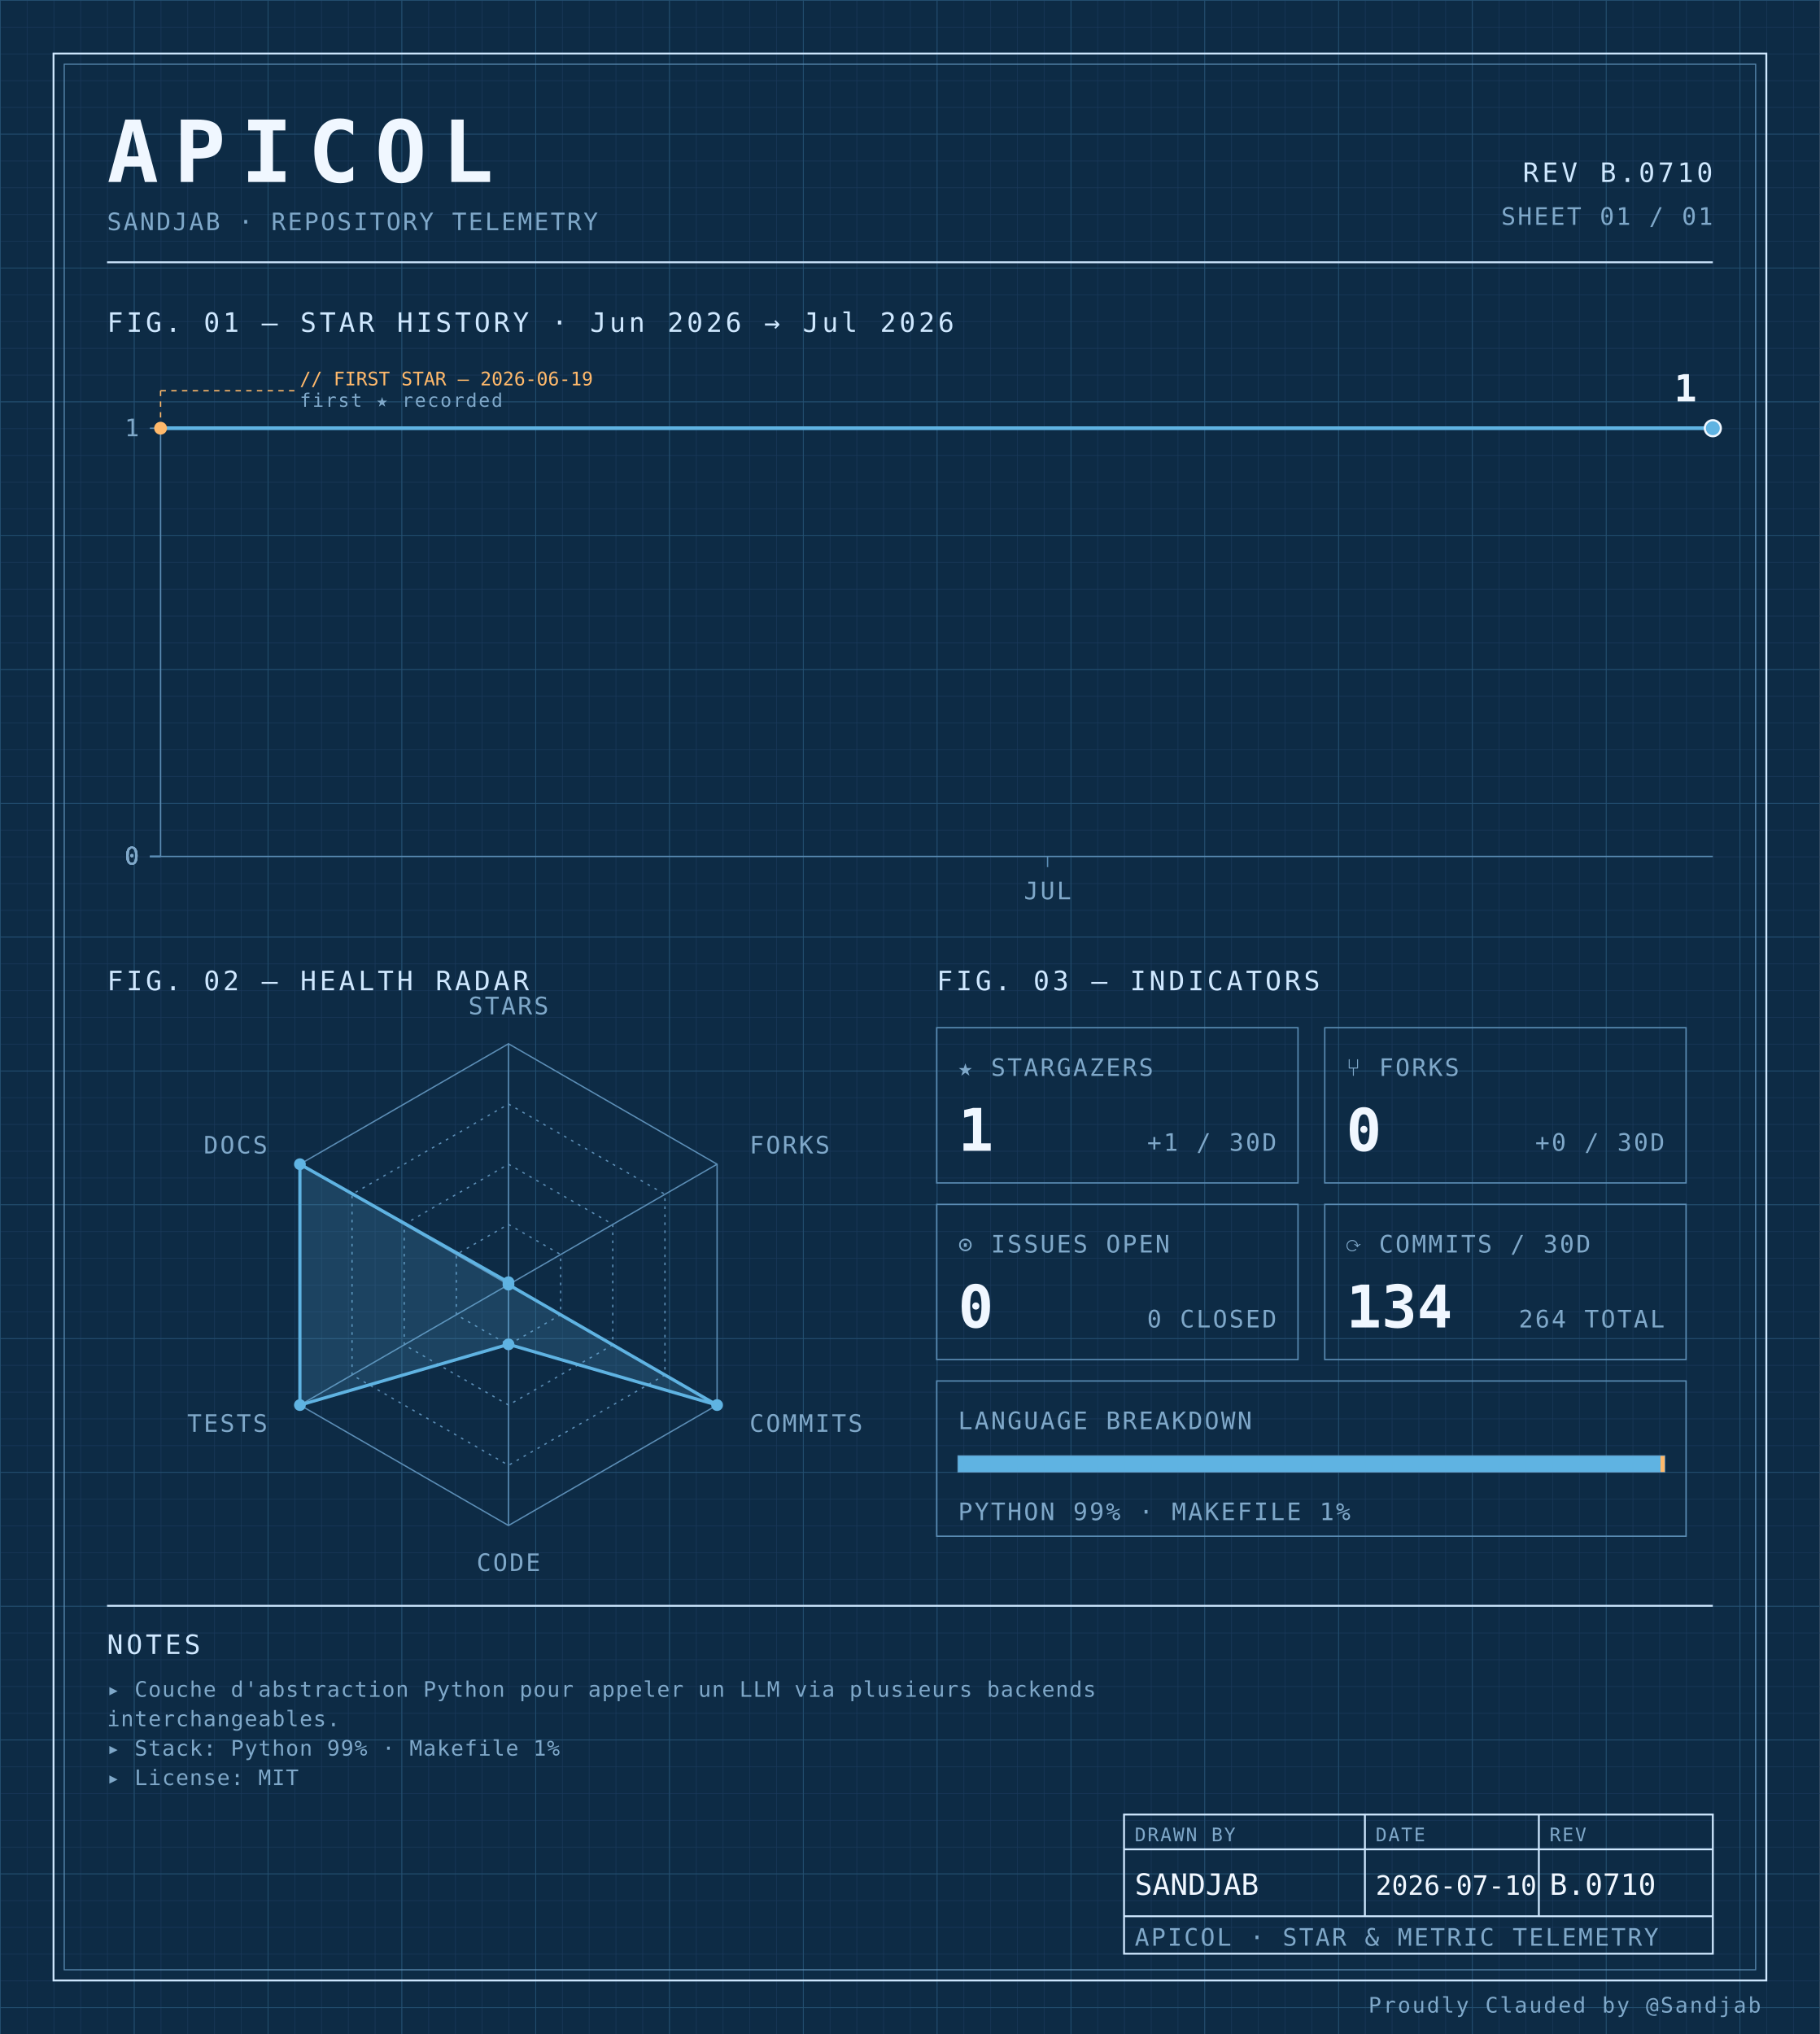
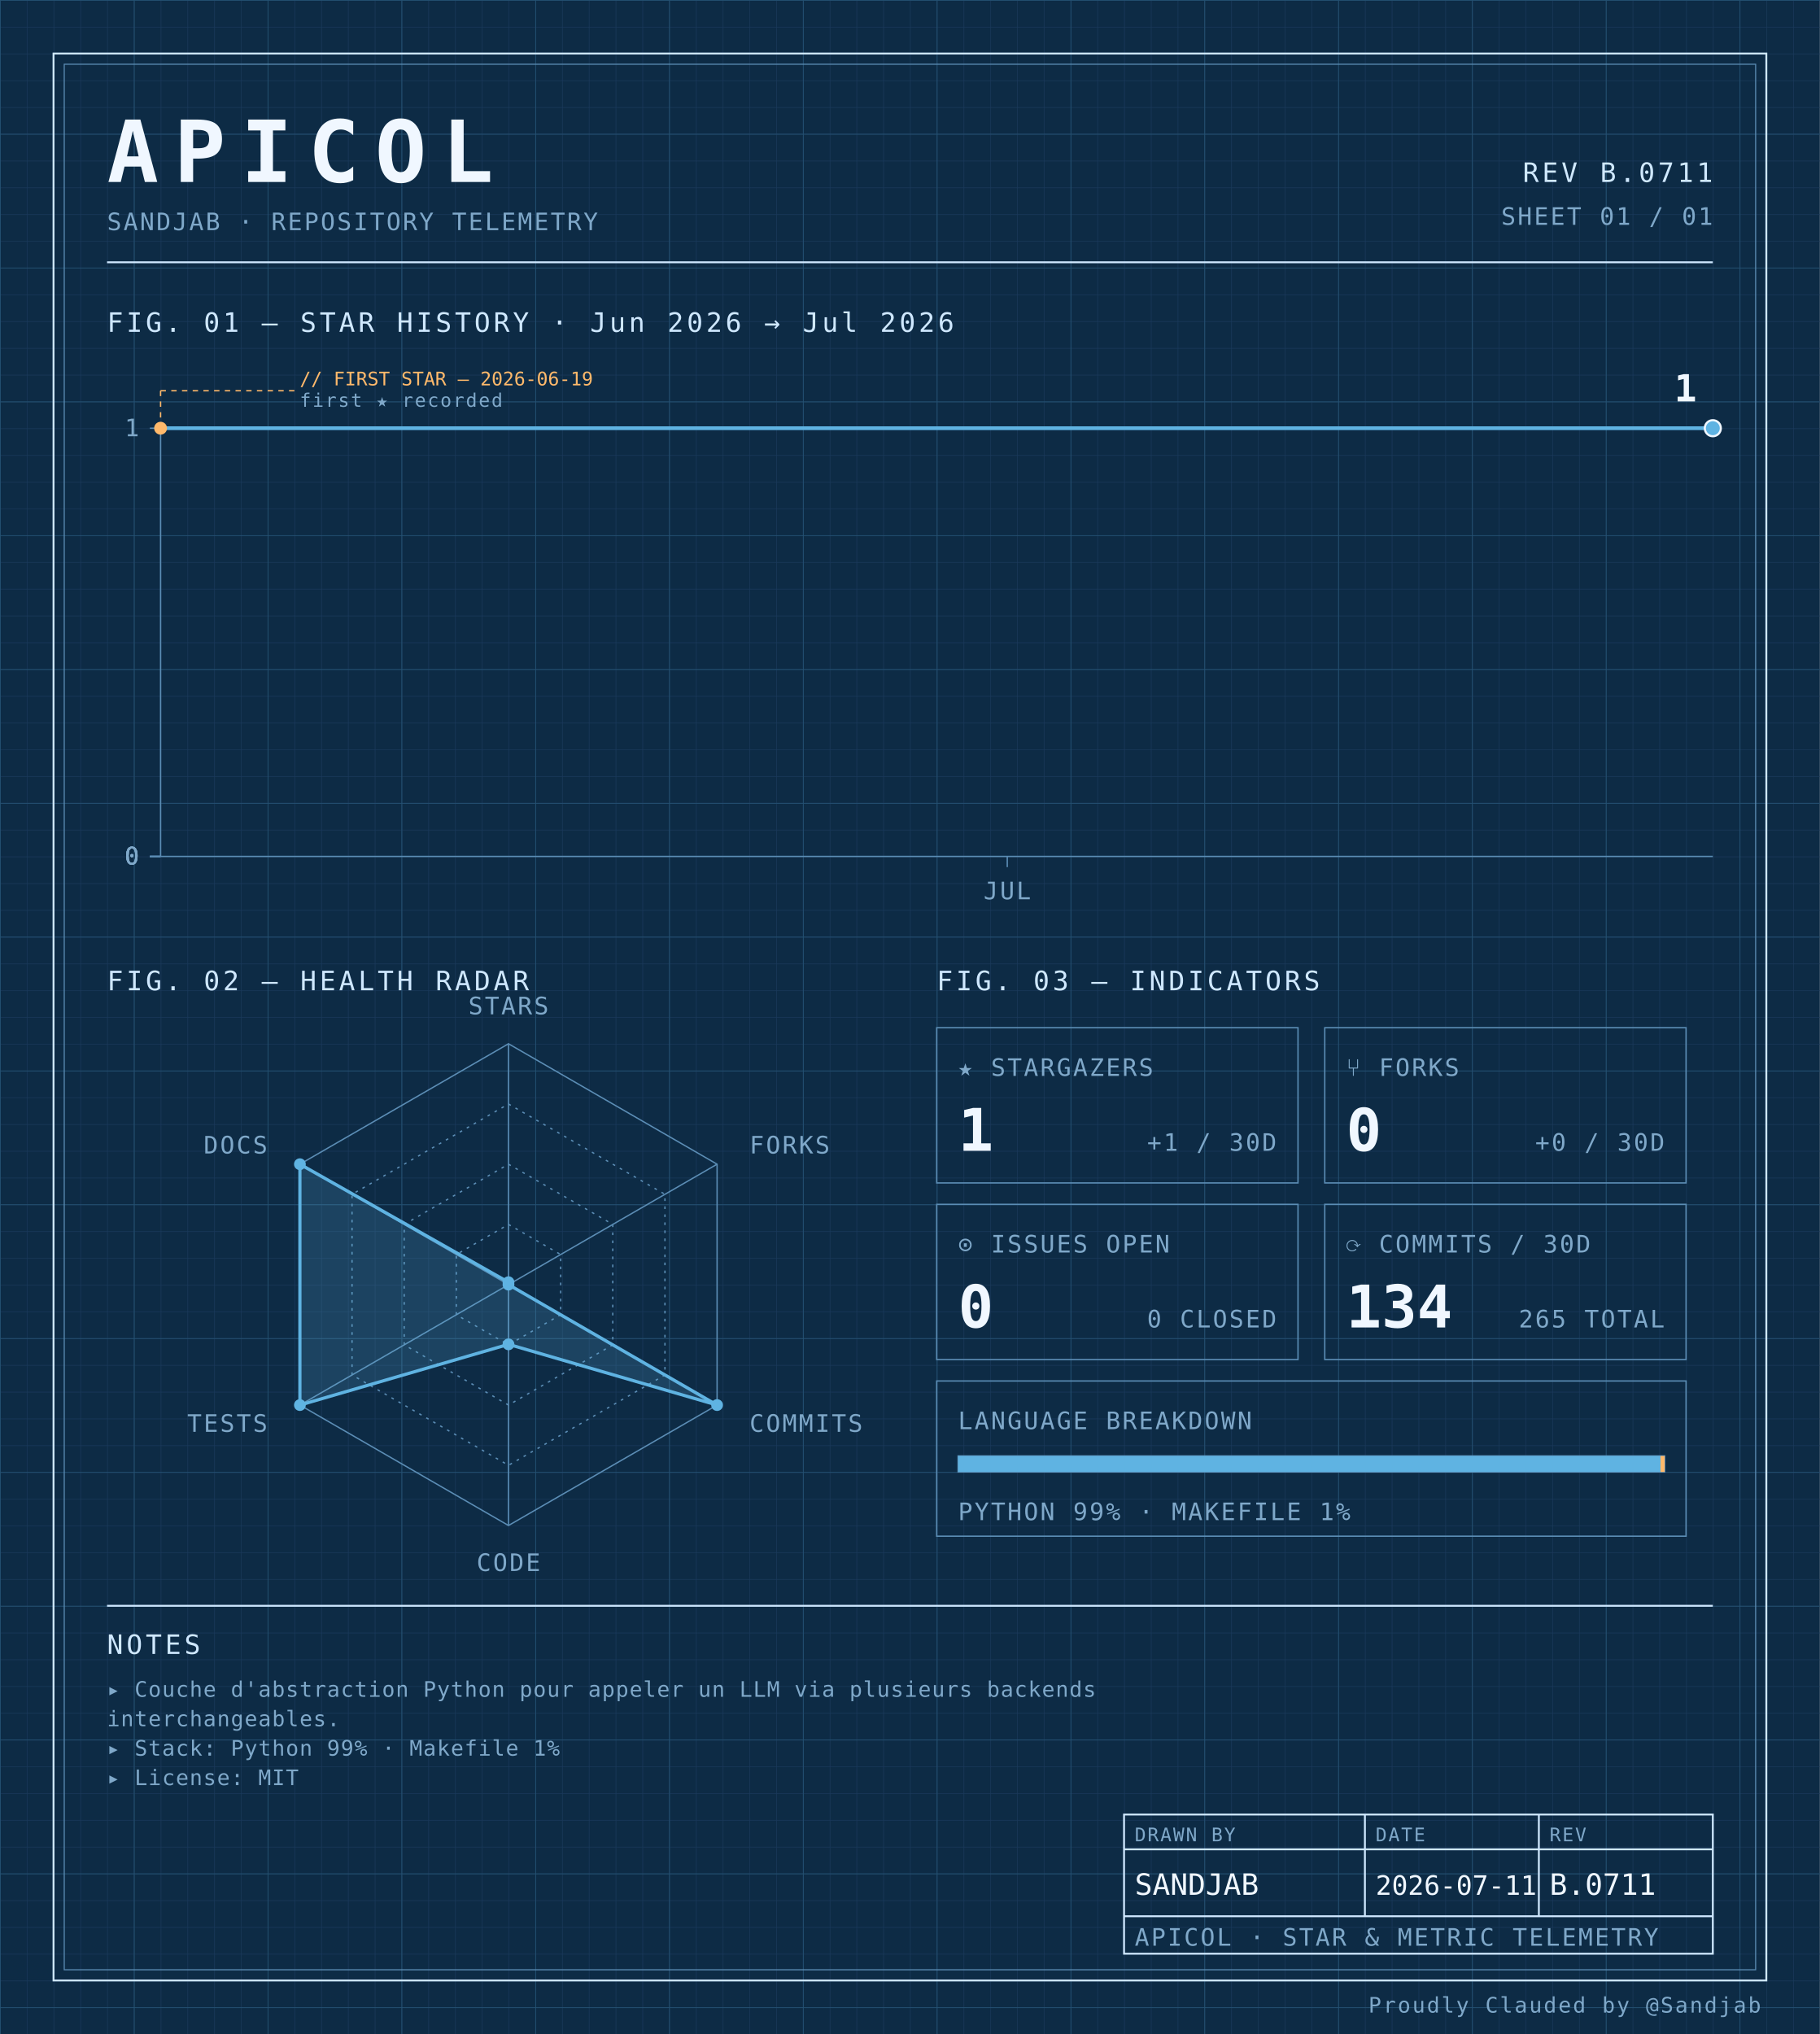
<svg xmlns="http://www.w3.org/2000/svg" width="100%" viewBox="0 0 680 760" role="img">
  <defs>
    <pattern id="grid-fine" width="10" height="10" patternUnits="userSpaceOnUse">
      <path d="M10 0H0V10" fill="none" stroke="#1a3a5c" stroke-width="0.4" />
    </pattern>
    <pattern id="grid-major" width="50" height="50" patternUnits="userSpaceOnUse">
      <path d="M50 0H0V50" fill="none" stroke="#245273" stroke-width="0.5" />
    </pattern>
  </defs>
  <rect x="0" y="0" width="680" height="760" fill="#0d2b45" />
  <rect x="0" y="0" width="680" height="760" fill="url(#grid-fine)" />
  <rect x="0" y="0" width="680" height="760" fill="url(#grid-major)" />
  <rect x="20" y="20" width="640" height="720" fill="none" stroke="#cfe8ff" stroke-width="0.7" />
  <rect x="24" y="24" width="632" height="712" fill="none" stroke="#5b8db5" stroke-width="0.4" />
  <text x="40" y="68" font-family="ui-monospace, 'SF Mono', 'JetBrains Mono', 'Cascadia Code', Consolas, monospace" font-size="32" font-weight="700" fill="#f0f7ff" text-anchor="start" letter-spacing="0.18em">APICOL</text>
  <text x="40" y="86" font-family="ui-monospace, 'SF Mono', 'JetBrains Mono', 'Cascadia Code', Consolas, monospace" font-size="9" font-weight="400" fill="#7fa8c9" text-anchor="start" letter-spacing="0.08em">SANDJAB · REPOSITORY TELEMETRY</text>
-   <text x="640" y="68" font-family="ui-monospace, 'SF Mono', 'JetBrains Mono', 'Cascadia Code', Consolas, monospace" font-size="10" font-weight="400" fill="#cfe8ff" text-anchor="end" letter-spacing="0.12em">REV B.0710</text>
+   <text x="640" y="68" font-family="ui-monospace, 'SF Mono', 'JetBrains Mono', 'Cascadia Code', Consolas, monospace" font-size="10" font-weight="400" fill="#cfe8ff" text-anchor="end" letter-spacing="0.12em">REV B.0711</text>
  <text x="640" y="84" font-family="ui-monospace, 'SF Mono', 'JetBrains Mono', 'Cascadia Code', Consolas, monospace" font-size="9" font-weight="400" fill="#7fa8c9" text-anchor="end" letter-spacing="0.08em">SHEET 01 / 01</text>
  <line x1="40" y1="98" x2="640" y2="98" stroke="#cfe8ff" stroke-width="0.7" />
  <text x="40" y="124" font-family="ui-monospace, 'SF Mono', 'JetBrains Mono', 'Cascadia Code', Consolas, monospace" font-size="10" font-weight="400" fill="#cfe8ff" text-anchor="start" letter-spacing="0.12em">FIG. 01 — STAR HISTORY · Jun 2026 → Jul 2026</text>
  <line x1="60" y1="160" x2="60" y2="320" stroke="#5b8db5" stroke-width="0.5" />
  <line x1="60" y1="320" x2="640" y2="320" stroke="#5b8db5" stroke-width="0.5" />
  <line x1="56" y1="320.0" x2="60" y2="320.0" stroke="#5b8db5" stroke-width="0.5" />
  <text x="52" y="323.0" font-family="ui-monospace, 'SF Mono', 'JetBrains Mono', 'Cascadia Code', Consolas, monospace" font-size="9" font-weight="400" fill="#7fa8c9" text-anchor="end" letter-spacing="0.08em">0</text>
  <line x1="56" y1="320.0" x2="60" y2="320.0" stroke="#5b8db5" stroke-width="0.5" />
  <text x="52" y="323.0" font-family="ui-monospace, 'SF Mono', 'JetBrains Mono', 'Cascadia Code', Consolas, monospace" font-size="9" font-weight="400" fill="#7fa8c9" text-anchor="end" letter-spacing="0.08em">0</text>
  <line x1="56" y1="320.0" x2="60" y2="320.0" stroke="#5b8db5" stroke-width="0.5" />
  <text x="52" y="323.0" font-family="ui-monospace, 'SF Mono', 'JetBrains Mono', 'Cascadia Code', Consolas, monospace" font-size="9" font-weight="400" fill="#7fa8c9" text-anchor="end" letter-spacing="0.08em">0</text>
  <line x1="56" y1="320.0" x2="60" y2="320.0" stroke="#5b8db5" stroke-width="0.5" />
  <text x="52" y="323.0" font-family="ui-monospace, 'SF Mono', 'JetBrains Mono', 'Cascadia Code', Consolas, monospace" font-size="9" font-weight="400" fill="#7fa8c9" text-anchor="end" letter-spacing="0.08em">0</text>
  <line x1="56" y1="160.0" x2="60" y2="160.0" stroke="#5b8db5" stroke-width="0.5" />
  <text x="52" y="163.0" font-family="ui-monospace, 'SF Mono', 'JetBrains Mono', 'Cascadia Code', Consolas, monospace" font-size="9" font-weight="400" fill="#7fa8c9" text-anchor="end" letter-spacing="0.08em">1</text>
-   <line x1="391.429" y1="320" x2="391.429" y2="324" stroke="#5b8db5" stroke-width="0.5" />
-   <text x="391.429" y="336" font-family="ui-monospace, 'SF Mono', 'JetBrains Mono', 'Cascadia Code', Consolas, monospace" font-size="9" font-weight="400" fill="#7fa8c9" text-anchor="middle" letter-spacing="0.08em">JUL</text>
-   <path d="M 60.00,160.00 L 87.62,160.00 115.24,160.00 142.86,160.00 170.48,160.00 198.10,160.00 225.71,160.00 253.33,160.00 280.95,160.00 308.57,160.00 336.19,160.00 363.81,160.00 391.43,160.00 419.05,160.00 446.67,160.00 474.29,160.00 501.90,160.00 529.52,160.00 557.14,160.00 584.76,160.00 612.38,160.00 640.00,160.00 640.00,160.00" fill="none" stroke="#5fb3e2" stroke-width="1.4" stroke-linejoin="round" stroke-linecap="round" />
+   <line x1="376.364" y1="320" x2="376.364" y2="324" stroke="#5b8db5" stroke-width="0.5" />
+   <text x="376.364" y="336" font-family="ui-monospace, 'SF Mono', 'JetBrains Mono', 'Cascadia Code', Consolas, monospace" font-size="9" font-weight="400" fill="#7fa8c9" text-anchor="middle" letter-spacing="0.08em">JUL</text>
+   <path d="M 60.00,160.00 L 86.36,160.00 112.73,160.00 139.09,160.00 165.45,160.00 191.82,160.00 218.18,160.00 244.55,160.00 270.91,160.00 297.27,160.00 323.64,160.00 350.00,160.00 376.36,160.00 402.73,160.00 429.09,160.00 455.45,160.00 481.82,160.00 508.18,160.00 534.55,160.00 560.91,160.00 587.27,160.00 613.64,160.00 640.00,160.00 640.00,160.00" fill="none" stroke="#5fb3e2" stroke-width="1.4" stroke-linejoin="round" stroke-linecap="round" />
  <circle cx="60.0" cy="160.0" r="2.4" fill="#ffb96b" />
  <line x1="60.0" y1="160.0" x2="60.0" y2="146" stroke="#ffb96b" stroke-width="0.5" stroke-dasharray="2,2" fill="none" />
  <line x1="60.0" y1="146" x2="110.0" y2="146" stroke="#ffb96b" stroke-width="0.5" stroke-dasharray="2,2" fill="none" />
  <text x="112.0" y="144" font-family="ui-monospace, 'SF Mono', 'JetBrains Mono', 'Cascadia Code', Consolas, monospace" font-size="7" font-weight="400" fill="#ffb96b" text-anchor="start" letter-spacing="normal">// FIRST STAR — 2026-06-19</text>
  <text x="112.0" y="152" font-family="ui-monospace, 'SF Mono', 'JetBrains Mono', 'Cascadia Code', Consolas, monospace" font-size="7" font-weight="400" fill="#7fa8c9" text-anchor="start" letter-spacing="0.08em">first ★ recorded</text>
  <circle cx="640.0" cy="160.0" r="3" fill="#5fb3e2" stroke="#f0f7ff" stroke-width="0.8" />
  <text x="634.0" y="150.0" font-family="ui-monospace, 'SF Mono', 'JetBrains Mono', 'Cascadia Code', Consolas, monospace" font-size="14" font-weight="700" fill="#f0f7ff" text-anchor="end" letter-spacing="normal">1</text>
  <text x="40" y="370" font-family="ui-monospace, 'SF Mono', 'JetBrains Mono', 'Cascadia Code', Consolas, monospace" font-size="10" font-weight="400" fill="#cfe8ff" text-anchor="start" letter-spacing="0.12em">FIG. 02 — HEALTH RADAR</text>
  <g transform="translate(190 480)">
    <polygon points="0.00,-90.00 77.94,-45.00 77.94,45.00 0.00,90.00 -77.94,45.00 -77.94,-45.00" fill="none" stroke="#5b8db5" stroke-width="0.5" />
    <polygon points="0.00,-67.50 58.46,-33.75 58.46,33.75 0.00,67.50 -58.46,33.75 -58.46,-33.75" fill="none" stroke="#5b8db5" stroke-width="0.5" stroke-dasharray="1,2" />
    <polygon points="0.00,-45.00 38.97,-22.50 38.97,22.50 0.00,45.00 -38.97,22.50 -38.97,-22.50" fill="none" stroke="#5b8db5" stroke-width="0.5" stroke-dasharray="1,2" />
    <polygon points="0.00,-22.50 19.49,-11.25 19.49,11.25 0.00,22.50 -19.49,11.25 -19.49,-11.25" fill="none" stroke="#5b8db5" stroke-width="0.5" stroke-dasharray="1,2" />
    <line x1="0" y1="0" x2="0.00" y2="-90.00" stroke="#5b8db5" stroke-width="0.5" />
    <line x1="0" y1="0" x2="77.94" y2="-45.00" stroke="#5b8db5" stroke-width="0.5" />
    <line x1="0" y1="0" x2="77.94" y2="45.00" stroke="#5b8db5" stroke-width="0.5" />
    <line x1="0" y1="0" x2="0.00" y2="90.00" stroke="#5b8db5" stroke-width="0.5" />
    <line x1="0" y1="0" x2="-77.94" y2="45.00" stroke="#5b8db5" stroke-width="0.5" />
    <line x1="0" y1="0" x2="-77.94" y2="-45.00" stroke="#5b8db5" stroke-width="0.5" />
    <polygon points="0.00,-0.90 0.00,0.00 77.94,45.00 0.00,22.31 -77.94,45.00 -77.94,-45.00" fill="#5fb3e2" fill-opacity="0.18" stroke="#5fb3e2" stroke-width="1.2" />
    <circle cx="0.00" cy="-0.90" r="2.2" fill="#5fb3e2" />
    <circle cx="0.00" cy="0.00" r="2.2" fill="#5fb3e2" />
    <circle cx="77.94" cy="45.00" r="2.2" fill="#5fb3e2" />
    <circle cx="0.00" cy="22.31" r="2.2" fill="#5fb3e2" />
    <circle cx="-77.94" cy="45.00" r="2.2" fill="#5fb3e2" />
    <circle cx="-77.94" cy="-45.00" r="2.2" fill="#5fb3e2" />
    <text x="6.3681633555662356e-15" y="-101" font-family="ui-monospace, 'SF Mono', 'JetBrains Mono', 'Cascadia Code', Consolas, monospace" font-size="9" font-weight="400" fill="#7fa8c9" text-anchor="middle" letter-spacing="0.08em">STARS</text>
    <text x="90.067" y="-49" font-family="ui-monospace, 'SF Mono', 'JetBrains Mono', 'Cascadia Code', Consolas, monospace" font-size="9" font-weight="400" fill="#7fa8c9" text-anchor="start" letter-spacing="0.08em">FORKS</text>
    <text x="90.067" y="55" font-family="ui-monospace, 'SF Mono', 'JetBrains Mono', 'Cascadia Code', Consolas, monospace" font-size="9" font-weight="400" fill="#7fa8c9" text-anchor="start" letter-spacing="0.08em">COMMITS</text>
    <text x="6.3681633555662356e-15" y="107" font-family="ui-monospace, 'SF Mono', 'JetBrains Mono', 'Cascadia Code', Consolas, monospace" font-size="9" font-weight="400" fill="#7fa8c9" text-anchor="middle" letter-spacing="0.08em">CODE</text>
    <text x="-90.067" y="55" font-family="ui-monospace, 'SF Mono', 'JetBrains Mono', 'Cascadia Code', Consolas, monospace" font-size="9" font-weight="400" fill="#7fa8c9" text-anchor="end" letter-spacing="0.08em">TESTS</text>
    <text x="-90.067" y="-49" font-family="ui-monospace, 'SF Mono', 'JetBrains Mono', 'Cascadia Code', Consolas, monospace" font-size="9" font-weight="400" fill="#7fa8c9" text-anchor="end" letter-spacing="0.08em">DOCS</text>
  </g>
  <text x="350" y="370" font-family="ui-monospace, 'SF Mono', 'JetBrains Mono', 'Cascadia Code', Consolas, monospace" font-size="10" font-weight="400" fill="#cfe8ff" text-anchor="start" letter-spacing="0.12em">FIG. 03 — INDICATORS</text>
  <rect x="350" y="384" width="135" height="58" fill="none" stroke="#5b8db5" stroke-width="0.5" />
  <text x="358" y="402" font-family="ui-monospace, 'SF Mono', 'JetBrains Mono', 'Cascadia Code', Consolas, monospace" font-size="9" font-weight="400" fill="#7fa8c9" text-anchor="start" letter-spacing="0.08em">★ STARGAZERS</text>
  <text x="358" y="430" font-family="ui-monospace, 'SF Mono', 'JetBrains Mono', 'Cascadia Code', Consolas, monospace" font-size="22" font-weight="700" fill="#f0f7ff" text-anchor="start" letter-spacing="normal">1</text>
  <text x="477" y="430" font-family="ui-monospace, 'SF Mono', 'JetBrains Mono', 'Cascadia Code', Consolas, monospace" font-size="9" font-weight="400" fill="#7fa8c9" text-anchor="end" letter-spacing="0.08em">+1 / 30D</text>
  <rect x="495" y="384" width="135" height="58" fill="none" stroke="#5b8db5" stroke-width="0.5" />
  <text x="503" y="402" font-family="ui-monospace, 'SF Mono', 'JetBrains Mono', 'Cascadia Code', Consolas, monospace" font-size="9" font-weight="400" fill="#7fa8c9" text-anchor="start" letter-spacing="0.08em">⑂ FORKS</text>
  <text x="503" y="430" font-family="ui-monospace, 'SF Mono', 'JetBrains Mono', 'Cascadia Code', Consolas, monospace" font-size="22" font-weight="700" fill="#f0f7ff" text-anchor="start" letter-spacing="normal">0</text>
  <text x="622" y="430" font-family="ui-monospace, 'SF Mono', 'JetBrains Mono', 'Cascadia Code', Consolas, monospace" font-size="9" font-weight="400" fill="#7fa8c9" text-anchor="end" letter-spacing="0.08em">+0 / 30D</text>
  <rect x="350" y="450" width="135" height="58" fill="none" stroke="#5b8db5" stroke-width="0.5" />
  <text x="358" y="468" font-family="ui-monospace, 'SF Mono', 'JetBrains Mono', 'Cascadia Code', Consolas, monospace" font-size="9" font-weight="400" fill="#7fa8c9" text-anchor="start" letter-spacing="0.08em">⊙ ISSUES OPEN</text>
  <text x="358" y="496" font-family="ui-monospace, 'SF Mono', 'JetBrains Mono', 'Cascadia Code', Consolas, monospace" font-size="22" font-weight="700" fill="#f0f7ff" text-anchor="start" letter-spacing="normal">0</text>
  <text x="477" y="496" font-family="ui-monospace, 'SF Mono', 'JetBrains Mono', 'Cascadia Code', Consolas, monospace" font-size="9" font-weight="400" fill="#7fa8c9" text-anchor="end" letter-spacing="0.08em">0 CLOSED</text>
  <rect x="495" y="450" width="135" height="58" fill="none" stroke="#5b8db5" stroke-width="0.5" />
  <text x="503" y="468" font-family="ui-monospace, 'SF Mono', 'JetBrains Mono', 'Cascadia Code', Consolas, monospace" font-size="9" font-weight="400" fill="#7fa8c9" text-anchor="start" letter-spacing="0.08em">⟳ COMMITS / 30D</text>
  <text x="503" y="496" font-family="ui-monospace, 'SF Mono', 'JetBrains Mono', 'Cascadia Code', Consolas, monospace" font-size="22" font-weight="700" fill="#f0f7ff" text-anchor="start" letter-spacing="normal">134</text>
-   <text x="622" y="496" font-family="ui-monospace, 'SF Mono', 'JetBrains Mono', 'Cascadia Code', Consolas, monospace" font-size="9" font-weight="400" fill="#7fa8c9" text-anchor="end" letter-spacing="0.08em">264 TOTAL</text>
+   <text x="622" y="496" font-family="ui-monospace, 'SF Mono', 'JetBrains Mono', 'Cascadia Code', Consolas, monospace" font-size="9" font-weight="400" fill="#7fa8c9" text-anchor="end" letter-spacing="0.08em">265 TOTAL</text>
  <rect x="350" y="516" width="280" height="58" fill="none" stroke="#5b8db5" stroke-width="0.5" />
  <text x="358" y="534" font-family="ui-monospace, 'SF Mono', 'JetBrains Mono', 'Cascadia Code', Consolas, monospace" font-size="9" font-weight="400" fill="#7fa8c9" text-anchor="start" letter-spacing="0.08em">LANGUAGE BREAKDOWN</text>
  <rect x="358" y="544" width="264" height="6" fill="none" stroke="#5b8db5" stroke-width="0.5" />
  <rect x="358" y="544" width="262.46" height="6" fill="#5fb3e2" />
  <rect x="620.456" y="544" width="1.54" height="6" fill="#ffb96b" />
  <text x="358" y="568" font-family="ui-monospace, 'SF Mono', 'JetBrains Mono', 'Cascadia Code', Consolas, monospace" font-size="9" font-weight="400" fill="#7fa8c9" text-anchor="start" letter-spacing="0.08em">PYTHON 99% · MAKEFILE 1%</text>
  <line x1="40" y1="600" x2="640" y2="600" stroke="#cfe8ff" stroke-width="0.7" />
  <text x="40" y="618" font-family="ui-monospace, 'SF Mono', 'JetBrains Mono', 'Cascadia Code', Consolas, monospace" font-size="10" font-weight="400" fill="#cfe8ff" text-anchor="start" letter-spacing="0.12em">NOTES</text>
  <text x="40" y="634" font-family="ui-monospace, 'SF Mono', 'JetBrains Mono', 'Cascadia Code', Consolas, monospace" font-size="8" font-weight="400" fill="#7fa8c9" text-anchor="start" letter-spacing="0.04em">▸ Couche d'abstraction Python pour appeler un LLM via plusieurs backends</text>
  <text x="40" y="645" font-family="ui-monospace, 'SF Mono', 'JetBrains Mono', 'Cascadia Code', Consolas, monospace" font-size="8" font-weight="400" fill="#7fa8c9" text-anchor="start" letter-spacing="0.04em">  interchangeables.</text>
  <text x="40" y="656" font-family="ui-monospace, 'SF Mono', 'JetBrains Mono', 'Cascadia Code', Consolas, monospace" font-size="8" font-weight="400" fill="#7fa8c9" text-anchor="start" letter-spacing="0.04em">▸ Stack: Python 99% · Makefile 1%</text>
  <text x="40" y="667" font-family="ui-monospace, 'SF Mono', 'JetBrains Mono', 'Cascadia Code', Consolas, monospace" font-size="8" font-weight="400" fill="#7fa8c9" text-anchor="start" letter-spacing="0.04em">▸ License: MIT</text>
  <rect x="420" y="678" width="220" height="52" fill="none" stroke="#cfe8ff" stroke-width="0.7" />
  <line x1="420" y1="691" x2="640" y2="691" stroke="#cfe8ff" stroke-width="0.7" />
  <line x1="420" y1="716" x2="640" y2="716" stroke="#cfe8ff" stroke-width="0.7" />
  <line x1="510" y1="678" x2="510" y2="716" stroke="#cfe8ff" stroke-width="0.7" />
  <line x1="575" y1="678" x2="575" y2="716" stroke="#cfe8ff" stroke-width="0.7" />
  <text x="424" y="688" font-family="ui-monospace, 'SF Mono', 'JetBrains Mono', 'Cascadia Code', Consolas, monospace" font-size="7" font-weight="400" fill="#7fa8c9" text-anchor="start" letter-spacing="0.08em">DRAWN BY</text>
  <text x="514" y="688" font-family="ui-monospace, 'SF Mono', 'JetBrains Mono', 'Cascadia Code', Consolas, monospace" font-size="7" font-weight="400" fill="#7fa8c9" text-anchor="start" letter-spacing="0.08em">DATE</text>
  <text x="579" y="688" font-family="ui-monospace, 'SF Mono', 'JetBrains Mono', 'Cascadia Code', Consolas, monospace" font-size="7" font-weight="400" fill="#7fa8c9" text-anchor="start" letter-spacing="0.08em">REV</text>
  <text x="424" y="708" font-family="ui-monospace, 'SF Mono', 'JetBrains Mono', 'Cascadia Code', Consolas, monospace" font-size="11" font-weight="400" fill="#f0f7ff" text-anchor="start" letter-spacing="normal">SANDJAB</text>
-   <text x="514" y="708" font-family="ui-monospace, 'SF Mono', 'JetBrains Mono', 'Cascadia Code', Consolas, monospace" font-size="10" font-weight="400" fill="#f0f7ff" text-anchor="start" letter-spacing="normal">2026-07-10</text>
-   <text x="579" y="708" font-family="ui-monospace, 'SF Mono', 'JetBrains Mono', 'Cascadia Code', Consolas, monospace" font-size="11" font-weight="400" fill="#f0f7ff" text-anchor="start" letter-spacing="normal">B.0710</text>
+   <text x="514" y="708" font-family="ui-monospace, 'SF Mono', 'JetBrains Mono', 'Cascadia Code', Consolas, monospace" font-size="10" font-weight="400" fill="#f0f7ff" text-anchor="start" letter-spacing="normal">2026-07-11</text>
+   <text x="579" y="708" font-family="ui-monospace, 'SF Mono', 'JetBrains Mono', 'Cascadia Code', Consolas, monospace" font-size="11" font-weight="400" fill="#f0f7ff" text-anchor="start" letter-spacing="normal">B.0711</text>
  <text x="424" y="727" font-family="ui-monospace, 'SF Mono', 'JetBrains Mono', 'Cascadia Code', Consolas, monospace" font-size="9" font-weight="400" fill="#7fa8c9" text-anchor="start" letter-spacing="0.08em">APICOL · STAR &amp; METRIC TELEMETRY</text>
  <text x="658" y="752" font-family="ui-monospace, 'SF Mono', 'JetBrains Mono', 'Cascadia Code', Consolas, monospace" font-size="8" font-weight="400" fill="#7fa8c9" text-anchor="end" letter-spacing="0.08em">Proudly Clauded by @Sandjab</text>
</svg>
